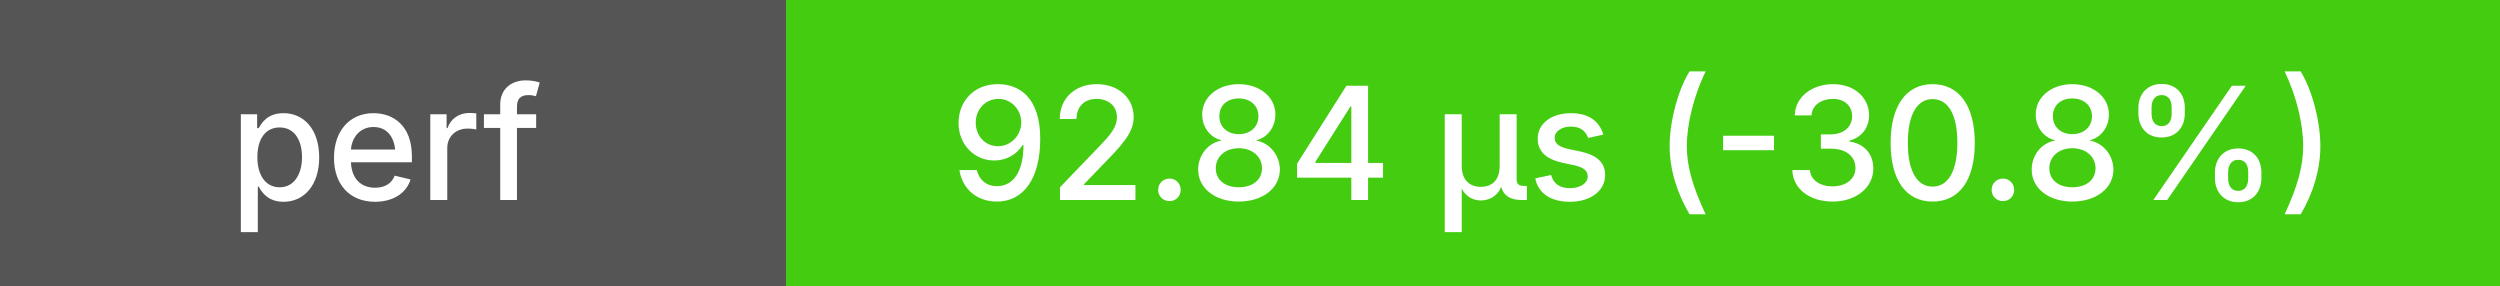
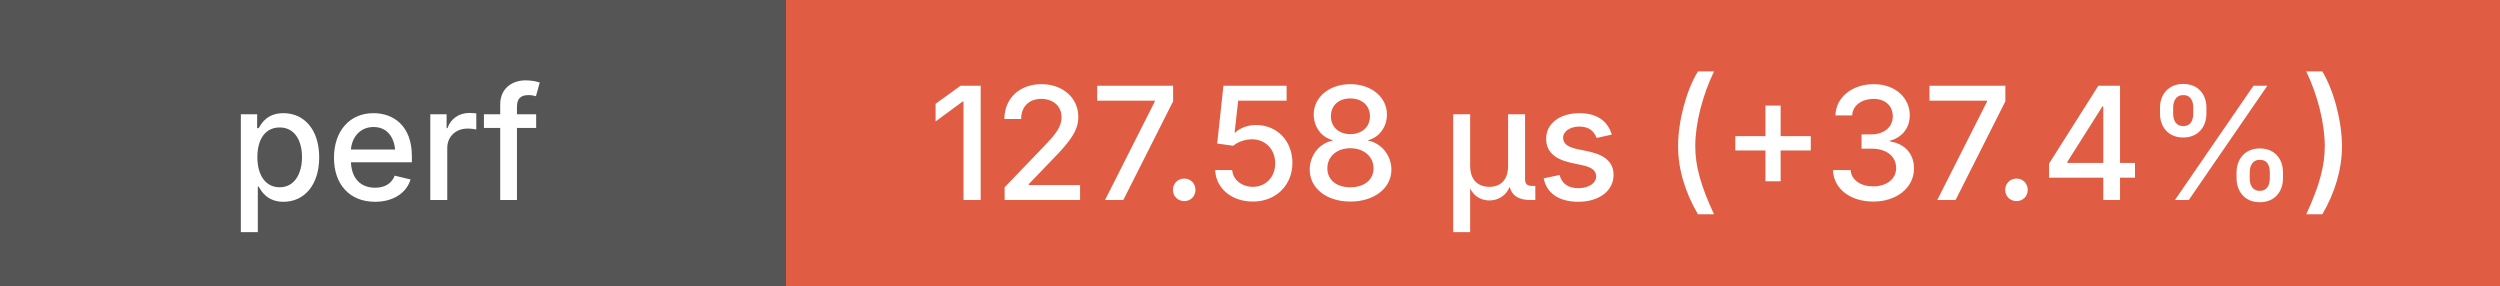
<svg xmlns="http://www.w3.org/2000/svg" height="20" width="175">
  <g shape-rendering="crispEdges">
    <rect width="55" height="20" fill="#555" />
-     <rect x="55" width="120" height="20" fill="#4c1" />
+     <rect x="55" width="120" height="20" fill="#e05d44" />
  </g>
  <g fill="#fff" font-family="system-ui, -apple-system, sans-serif" font-size="11">
    <text x="27" y="14" text-anchor="middle" font-weight="500">perf</text>
-     <text x="115" y="14" text-anchor="middle" font-weight="500">92.84 μs (-30.8%)</text>
+     <text x="115" y="14" text-anchor="middle" font-weight="500">127.58 μs (+37.4%)</text>
  </g>
</svg>
